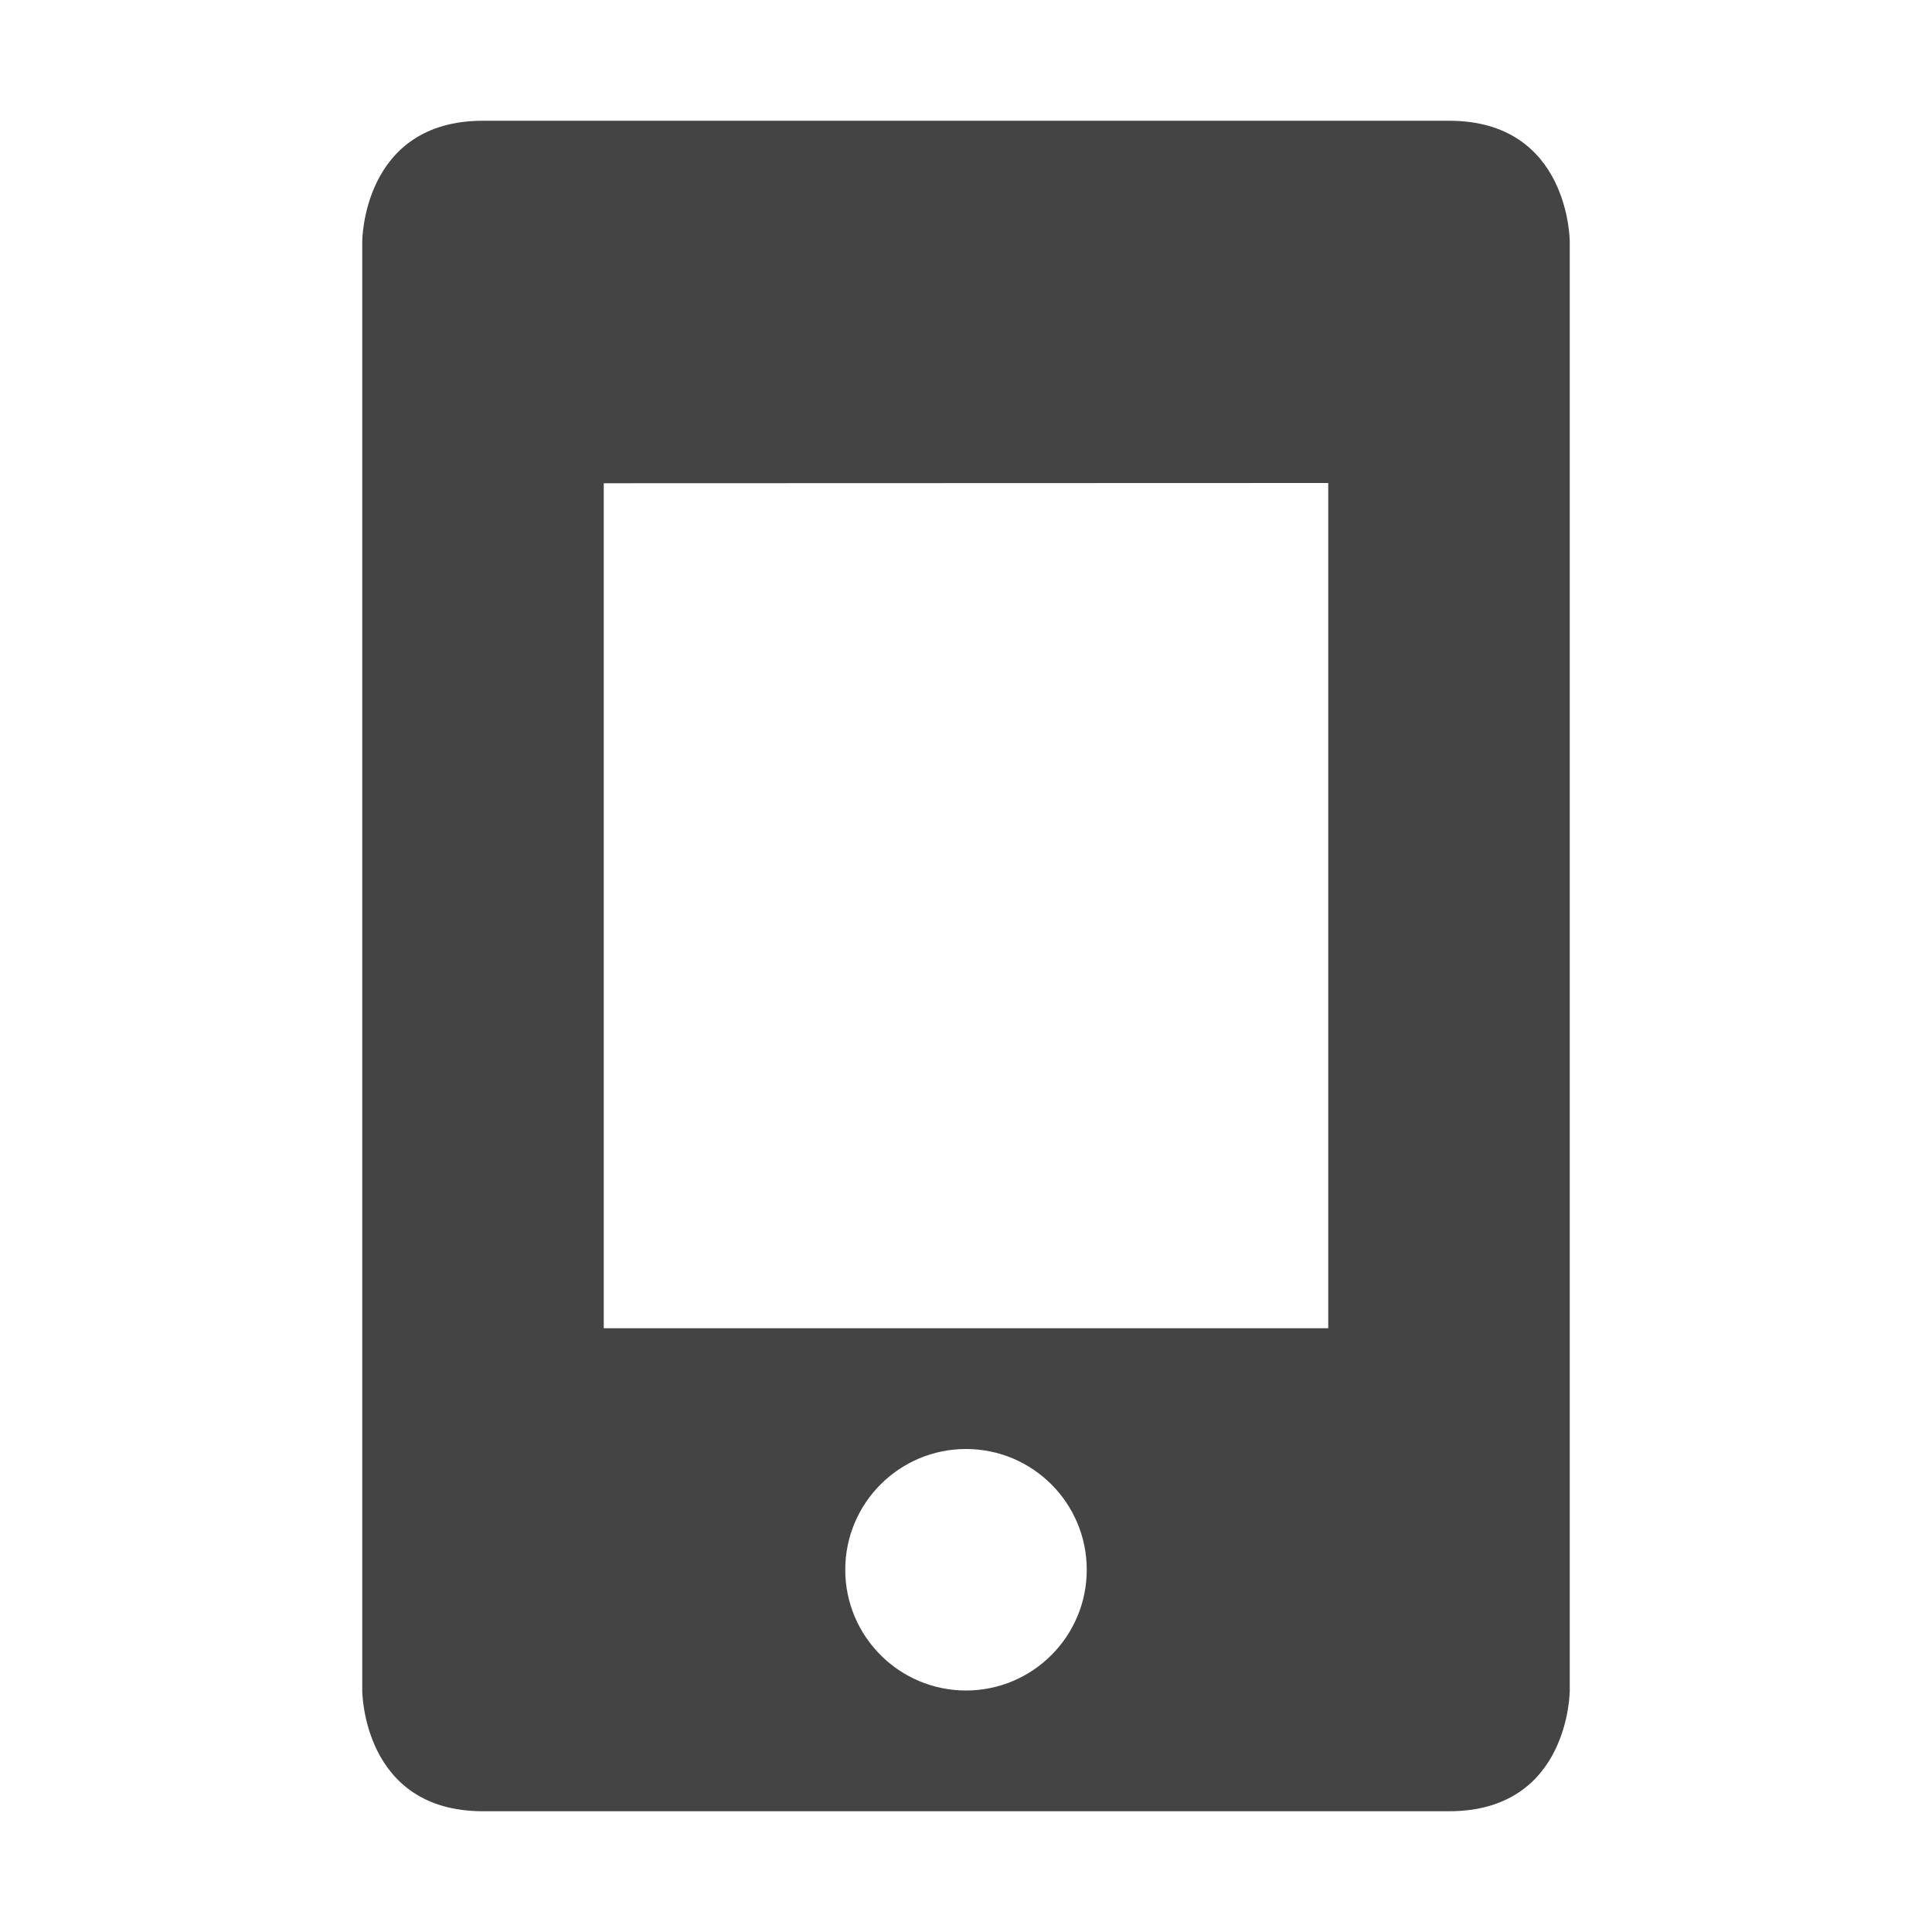
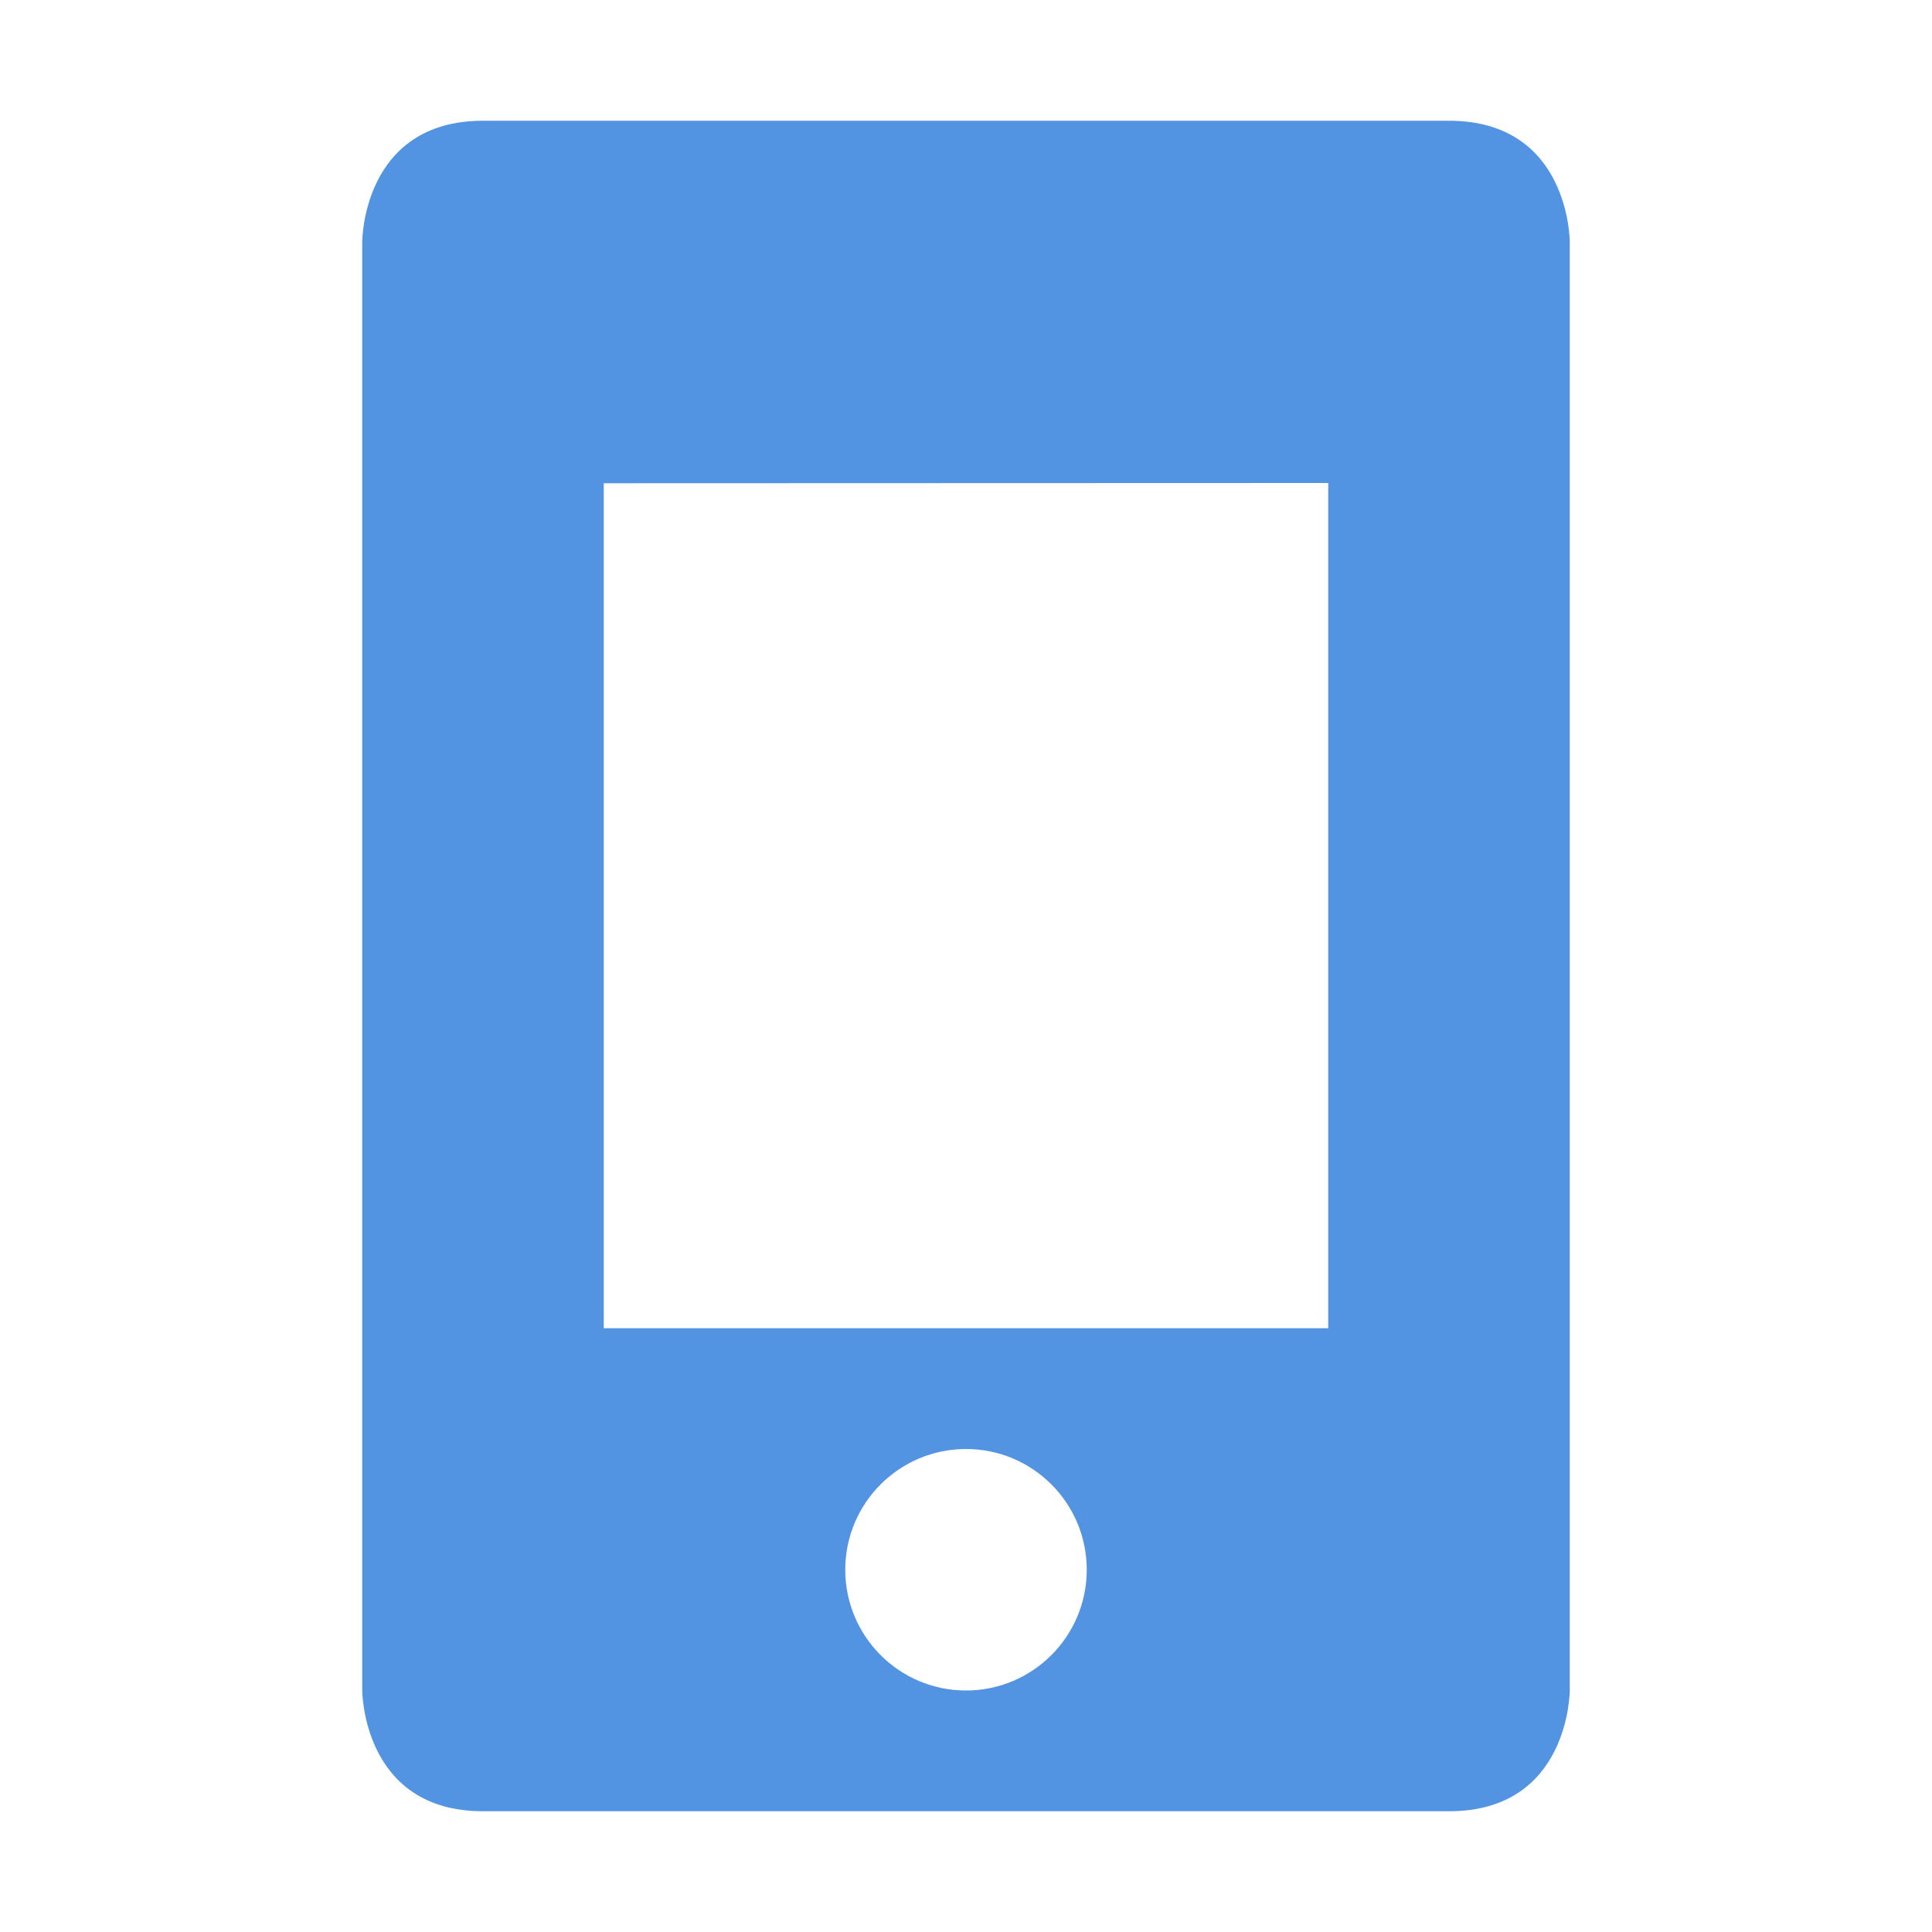
<svg xmlns="http://www.w3.org/2000/svg" width="16" height="16" version="1.1">
  <defs>
    <style id="current-color-scheme" type="text/css">
   .ColorScheme-Text { color:#444444; } .ColorScheme-Highlight { color:#5294e2; }
  </style>
  </defs>
-   <path style="fill:currentColor" class="ColorScheme-Text" d="M 4,1 C 3,1 3,2 3,2 V 14 C 3,14 3,15 4,15 H 12 C 13,15 13,14 13,14 V 2 C 13,2 13,1 12,1 Z M 11,4 V 11 H 5 V 4.002 L 11,4 Z M 8,12 C 8.552,12 9,12.448 9,13 9,13.552 8.552,14 8,14 7.448,14 7,13.552 7,13 7,12.448 7.448,12 8,12 Z" />
+   <path style="fill:currentColor" class="ColorScheme-Highlight" d="M 4,1 C 3,1 3,2 3,2 V 14 C 3,14 3,15 4,15 H 12 C 13,15 13,14 13,14 V 2 C 13,2 13,1 12,1 Z M 11,4 V 11 H 5 V 4.002 L 11,4 Z M 8,12 C 8.552,12 9,12.448 9,13 9,13.552 8.552,14 8,14 7.448,14 7,13.552 7,13 7,12.448 7.448,12 8,12 Z" />
</svg>
